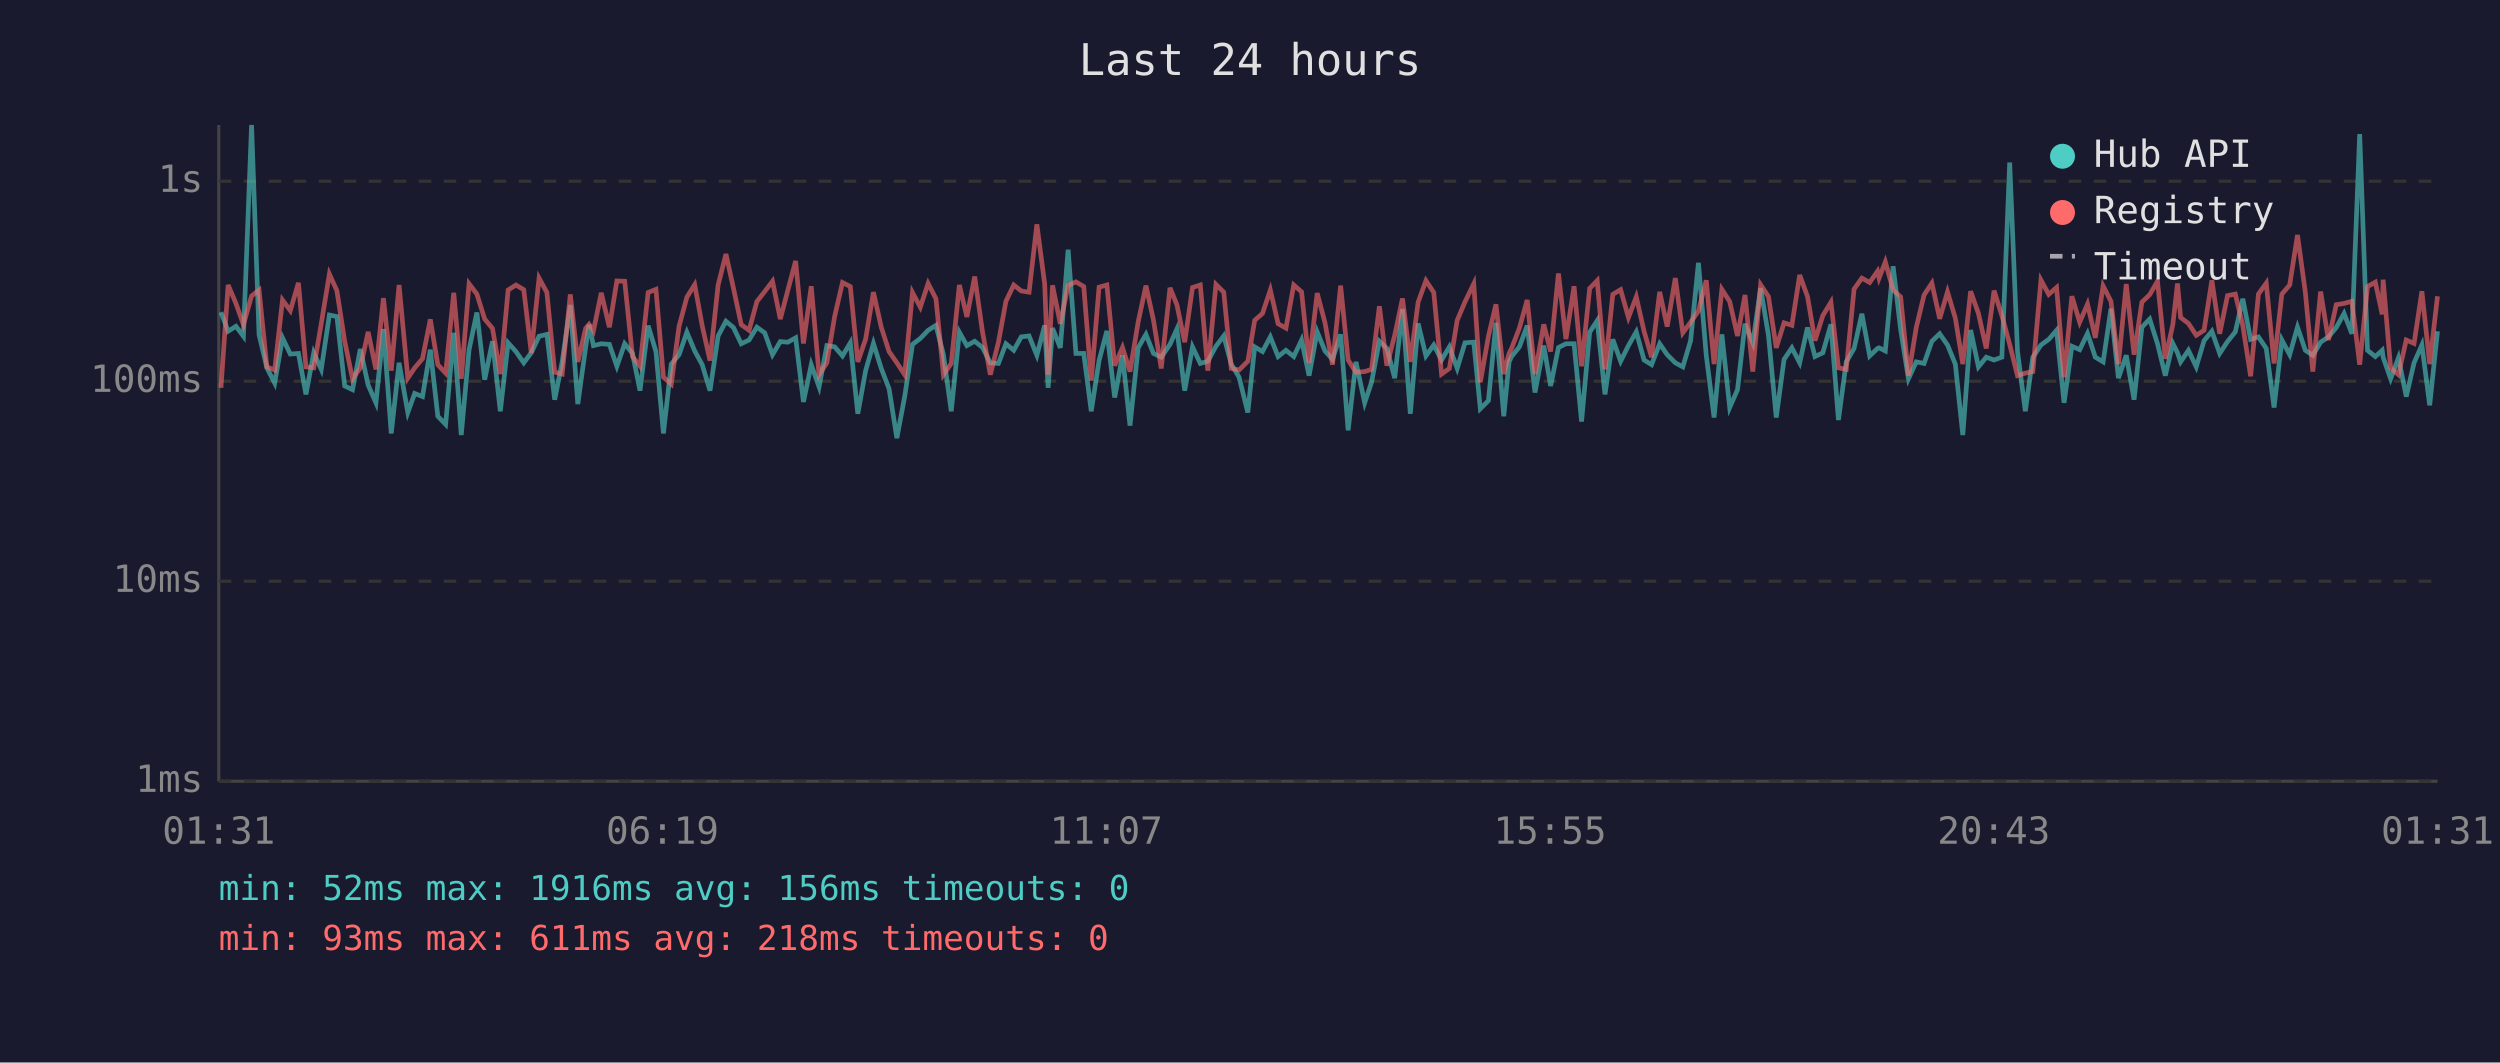
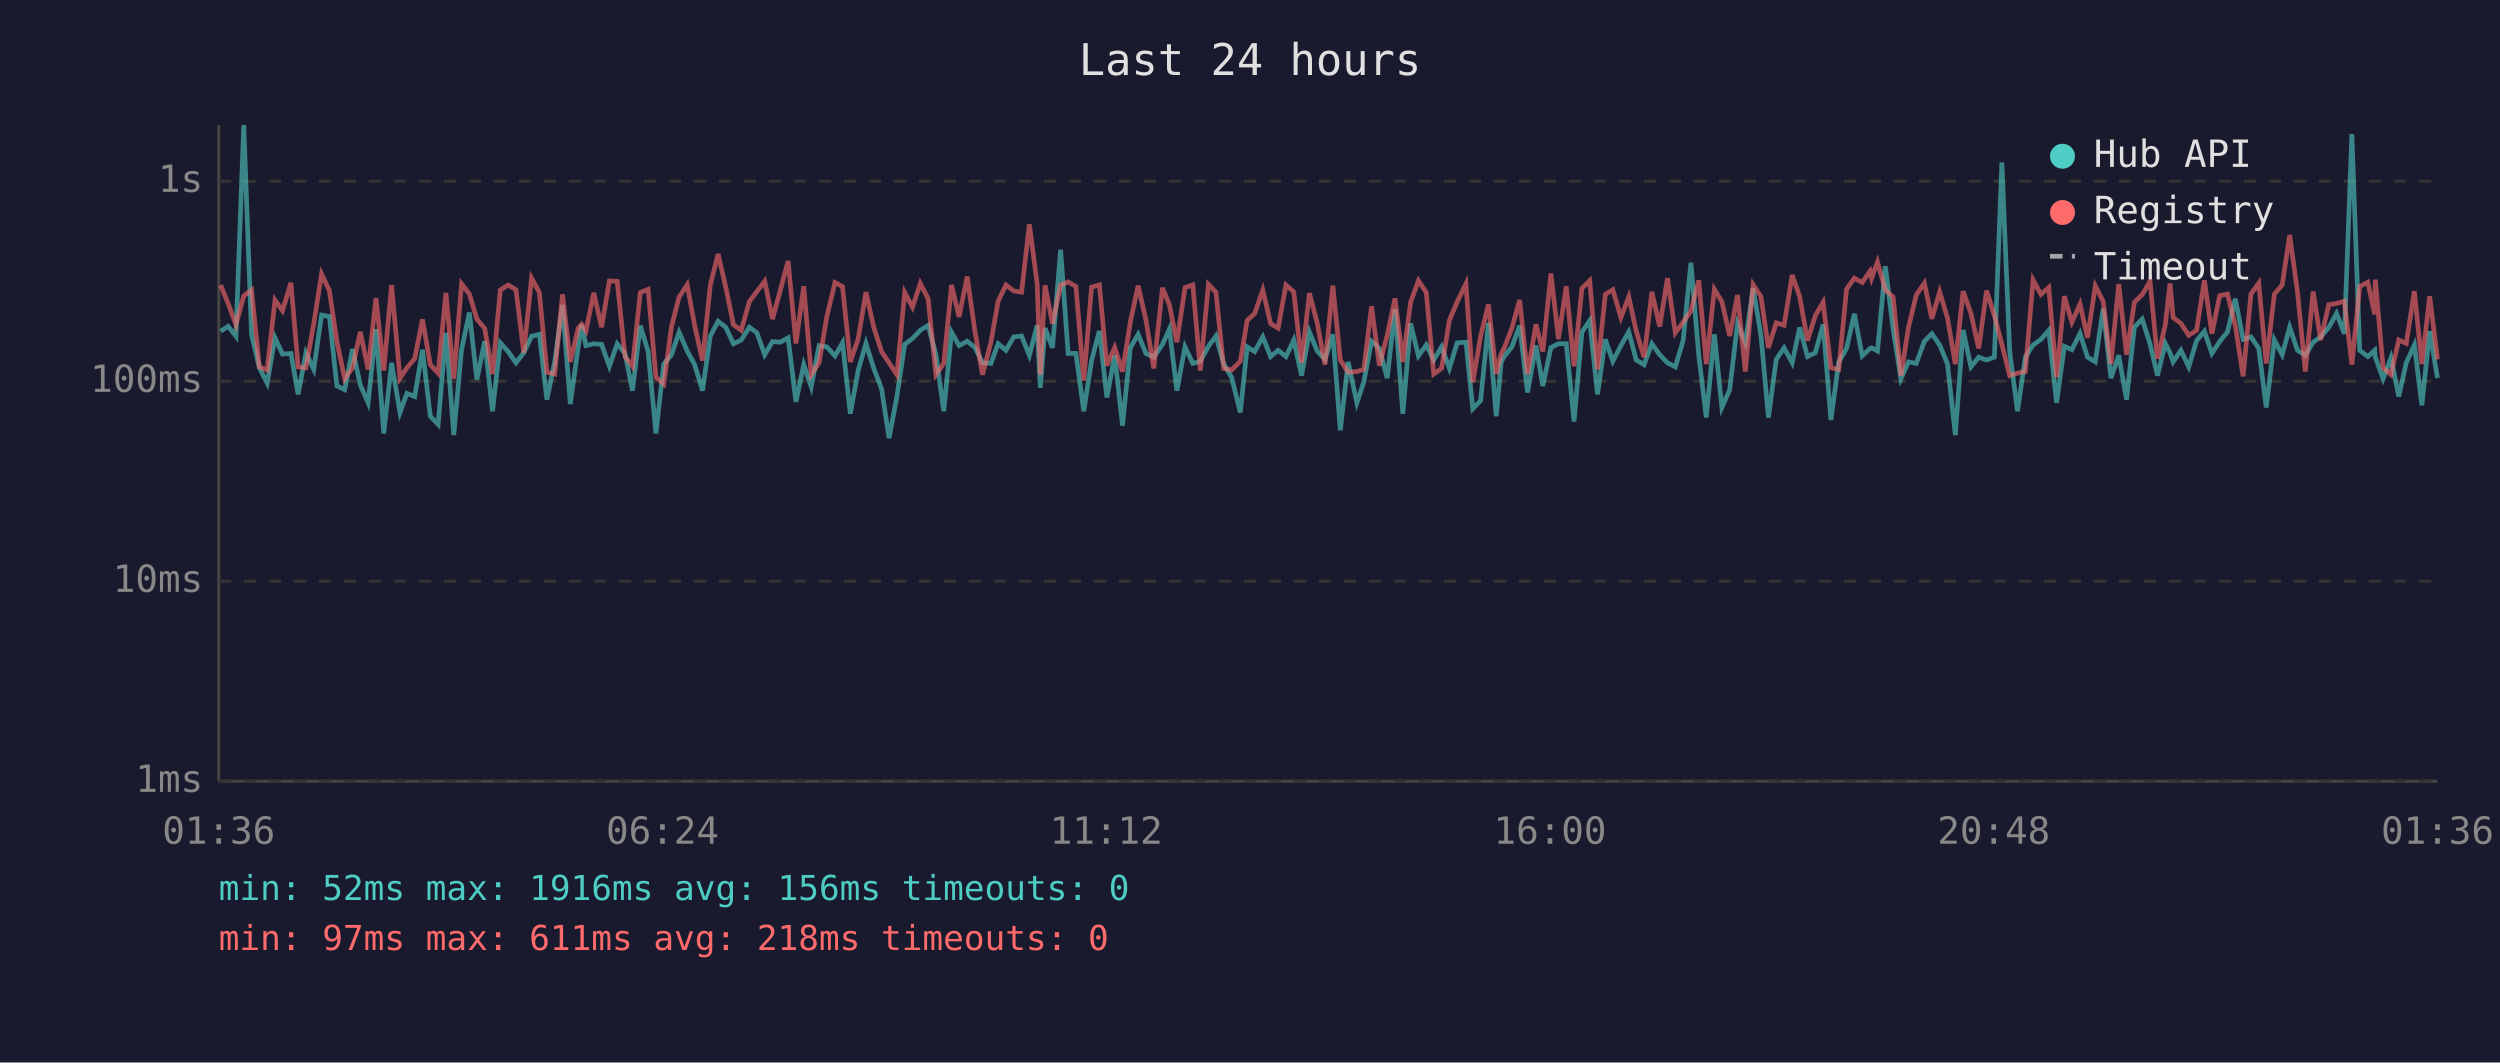
<svg xmlns="http://www.w3.org/2000/svg" viewBox="0 0 800 340" font-family="monospace" font-size="12">
  <rect width="800" height="340" fill="#1a1a2e" />
  <text x="400" y="24" fill="#e0e0e0" font-size="14" text-anchor="middle">Last 24 hours</text>
  <line x1="70" y1="40" x2="70" y2="250" stroke="#444" stroke-width="1" />
  <line x1="70" y1="250" x2="780" y2="250" stroke="#444" stroke-width="1" />
  <line x1="70" y1="250" x2="780" y2="250" stroke="#333" stroke-width="1" stroke-dasharray="4" />
  <text x="65" y="250" fill="#888" text-anchor="end" dominant-baseline="middle">1ms</text>
  <line x1="70" y1="186" x2="780" y2="186" stroke="#333" stroke-width="1" stroke-dasharray="4" />
  <text x="65" y="186" fill="#888" text-anchor="end" dominant-baseline="middle">10ms</text>
  <line x1="70" y1="122" x2="780" y2="122" stroke="#333" stroke-width="1" stroke-dasharray="4" />
  <text x="65" y="122" fill="#888" text-anchor="end" dominant-baseline="middle">100ms</text>
  <line x1="70" y1="58" x2="780" y2="58" stroke="#333" stroke-width="1" stroke-dasharray="4" />
  <text x="65" y="58" fill="#888" text-anchor="end" dominant-baseline="middle">1s</text>
-   <text x="70" y="270" fill="#888" text-anchor="middle">01:31</text>
-   <text x="212" y="270" fill="#888" text-anchor="middle">06:19</text>
-   <text x="354" y="270" fill="#888" text-anchor="middle">11:07</text>
-   <text x="496" y="270" fill="#888" text-anchor="middle">15:55</text>
-   <text x="638" y="270" fill="#888" text-anchor="middle">20:43</text>
-   <text x="780" y="270" fill="#888" text-anchor="middle">01:31</text>
-   <polyline points="70.7,99.9 73.0,106.0 75.5,104.4 77.9,107.6 80.5,40.0 82.9,107.1 85.4,117.7 87.9,122.6 90.4,108.1 92.9,113.3 95.5,113.1 97.9,126.2 100.4,112.9 102.8,118.2 105.4,100.8 107.8,101.3 110.3,123.5 112.8,124.7 115.3,111.7 117.8,123.2 120.3,128.9 122.7,105.3 125.2,138.7 127.7,116.1 130.5,132.0 132.7,125.9 135.2,126.9 137.7,111.9 140.1,133.2 142.6,135.8 145.2,106.5 147.6,139.2 150.1,111.9 152.6,100.0 155.1,121.5 157.6,109.2 160.1,131.6 162.6,109.7 165.1,112.5 167.6,116.1 170.0,112.9 172.5,107.6 175.0,107.0 177.5,127.9 179.9,115.8 182.5,97.6 184.9,129.3 187.4,111.2 188.5,103.9 189.9,110.6 192.4,110.0 195.0,110.2 197.4,117.2 199.9,110.0 202.4,113.1 204.8,125.0 207.4,104.2 209.9,112.5 212.3,138.7 214.8,116.5 217.3,113.5 219.8,106.3 222.3,112.3 224.7,116.7 227.2,125.0 229.8,107.5 232.3,102.8 234.7,104.8 237.2,110.0 239.7,108.8 242.2,104.7 244.7,106.5 247.2,113.5 249.7,109.3 252.1,109.5 254.6,108.1 257.1,128.6 259.6,116.7 262.1,123.8 264.6,110.6 267.1,111.0 269.6,113.9 272.1,109.7 274.5,132.4 277.0,118.6 279.5,109.9 282.0,117.9 284.5,124.4 287.0,140.2 289.5,126.9 292.0,110.2 294.5,108.3 297.0,105.7 299.5,104.1 301.9,113.5 304.4,131.6 307.0,106.3 309.4,110.6 311.9,109.2 314.4,111.2 316.9,116.1 319.5,116.3 321.9,110.0 324.4,112.1 326.8,107.8 329.3,107.5 331.8,113.7 334.3,104.1 335.4,124.1 336.8,105.0 339.3,111.3 341.8,79.9 344.3,113.1 346.8,113.1 349.2,131.6 351.7,115.4 354.2,105.9 356.7,127.2 359.2,113.7 361.6,136.2 364.2,111.3 366.7,107.0 369.1,113.1 371.6,114.3 374.4,110.2 376.6,105.3 379.1,125.0 381.6,111.0 384.1,116.3 386.5,115.6 389.1,110.8 391.6,107.5 394.0,116.5 396.5,120.7 399.3,132.0 401.5,111.0 404.0,112.5 406.5,107.8 409.0,114.1 411.5,112.1 414.0,114.1 416.5,108.8 418.9,120.2 421.5,106.2 424.0,112.3 426.4,115.0 429.0,107.0 431.4,137.7 433.9,115.8 436.7,128.9 438.9,122.3 441.4,109.2 443.8,111.5 446.3,121.0 448.8,98.9 451.3,132.4 453.8,103.5 456.3,113.9 458.8,110.4 461.3,115.2 463.8,111.0 466.3,117.9 468.8,109.7 471.6,109.5 473.7,130.8 476.3,128.2 478.7,103.3 481.2,133.2 482.9,115.8 483.7,114.1 486.2,111.0 488.7,104.2 491.2,125.6 494.0,110.6 496.2,123.5 498.7,111.2 501.1,110.0 503.7,110.0 506.1,134.9 508.7,106.3 511.1,102.6 513.6,126.2 516.1,108.6 518.6,115.6 521.1,110.6 523.6,106.2 526.1,115.2 528.5,116.7 531.1,110.0 533.5,113.5 536.1,116.1 538.5,117.4 541.0,109.0 543.5,84.1 546.0,113.7 548.5,133.6 551.0,107.0 553.5,130.4 556.0,124.7 558.4,103.6 560.9,109.7 563.4,92.2 565.9,107.3 568.4,133.6 570.9,115.0 573.4,111.3 575.9,116.1 578.4,104.8 580.8,114.1 583.3,112.9 585.9,103.8 588.3,134.4 590.8,115.8 593.3,111.5 595.8,100.4 598.3,113.9 600.8,111.5 601.3,111.3 603.3,112.3 605.8,85.2 608.2,105.4 610.7,121.2 613.2,115.8 615.7,116.3 618.2,109.2 620.7,106.8 623.2,110.4 625.7,116.5 628.1,139.2 630.6,105.6 633.1,117.4 635.6,114.3 638.1,115.2 640.6,114.3 643.1,52.0 645.6,112.5 648.1,131.6 650.5,114.3 653.1,110.4 655.6,108.6 658.1,105.7 660.5,128.9 663.0,110.8 665.5,111.9 668.0,106.7 670.5,114.3 673.0,115.8 675.5,98.8 677.9,121.0 680.4,113.7 682.9,127.9 685.4,104.7 687.9,102.1 690.4,110.0 692.9,120.2 695.3,109.9 696.8,112.9 697.8,115.8 700.3,112.1 702.8,117.4 705.3,109.0 707.8,106.0 710.3,113.1 712.8,109.3 715.3,106.2 717.7,95.6 720.2,108.6 722.7,107.8 725.2,111.5 727.7,130.4 730.2,108.8 732.7,113.5 735.2,104.7 737.7,112.1 740.1,113.7 742.6,109.5 745.1,107.8 747.6,104.8 750.1,100.3 752.6,106.8 755.1,42.9 757.6,112.1 760.1,114.1 762.3,112.1 762.6,114.3 765.0,121.2 767.5,114.5 770.0,126.9 772.5,116.1 775.0,110.4 777.5,129.7 780.0,106.0" fill="none" stroke="#4ecdc4" stroke-width="1.5" opacity="0.6" />
-   <polyline points="70.7,124.1 73.0,91.2 75.5,97.1 77.9,103.9 80.5,94.7 82.9,92.8 85.4,117.4 87.9,118.4 90.4,96.0 92.9,99.4 95.5,90.5 97.9,117.4 100.4,117.7 102.8,103.6 105.4,87.7 107.8,93.0 110.3,109.2 112.8,121.2 115.3,117.7 117.8,106.2 120.3,118.2 122.7,95.4 125.2,118.6 127.7,91.2 130.5,121.0 132.7,117.7 135.2,114.8 137.7,102.2 140.1,116.7 142.6,119.4 145.2,93.7 147.6,121.2 150.1,90.8 152.6,94.1 155.1,102.1 157.6,105.1 160.1,119.7 162.6,92.8 165.1,91.2 167.6,92.7 170.0,112.9 172.5,89.0 175.0,93.6 177.5,119.1 179.9,119.7 182.5,94.2 184.9,115.8 187.4,105.1 188.5,103.8 189.9,105.9 192.4,93.7 195.0,104.7 197.4,89.9 199.9,90.0 202.4,114.1 204.8,117.2 207.4,93.6 209.9,92.6 212.3,120.7 214.8,122.9 217.3,104.4 219.8,95.1 222.3,91.1 224.7,104.2 227.2,115.4 229.8,91.2 232.3,81.3 234.7,92.2 237.2,103.9 239.7,105.7 242.2,96.5 244.7,93.3 247.2,90.0 249.7,102.1 252.1,92.9 254.6,83.5 257.1,109.9 259.6,91.6 262.1,119.9 264.6,116.1 267.1,101.2 269.6,90.4 272.1,91.7 274.5,115.8 277.0,108.5 279.5,93.5 282.0,104.7 284.5,112.5 287.0,116.1 289.5,119.9 292.0,93.6 294.5,98.3 297.0,90.7 299.5,95.6 301.9,119.9 304.4,116.3 307.0,91.2 309.4,101.4 311.9,88.5 314.4,106.2 316.9,119.9 319.5,109.5 321.9,96.4 324.4,91.2 326.8,93.1 329.3,93.5 331.8,71.8 334.3,90.9 335.4,119.9 336.8,91.3 339.3,103.6 341.8,91.3 344.3,90.2 346.8,91.7 349.2,121.8 351.7,91.9 354.2,91.2 356.7,117.0 359.2,111.2 361.6,118.9 364.2,103.1 366.7,91.4 369.1,102.4 371.6,117.9 374.4,92.1 376.6,97.5 379.1,109.5 381.6,92.0 384.1,91.2 386.5,118.6 389.1,91.0 391.6,93.5 394.0,117.9 396.5,118.4 399.3,115.6 401.5,102.5 404.0,100.3 406.5,92.8 409.0,103.6 411.5,105.0 414.0,91.2 416.5,93.4 418.9,116.1 421.5,93.8 424.0,103.3 426.4,116.7 429.0,91.4 431.4,115.2 433.9,119.1 436.7,118.9 438.9,118.2 441.4,98.0 443.8,117.0 446.3,107.3 448.8,95.5 451.3,115.8 453.8,96.7 456.3,89.8 458.8,93.6 461.3,119.7 463.8,117.9 466.3,102.5 468.8,96.6 471.6,90.8 473.7,122.3 476.3,107.6 478.7,97.4 481.2,119.7 482.9,113.1 483.7,111.5 486.2,105.0 488.7,96.0 491.2,119.7 494.0,103.8 496.2,112.5 498.7,87.5 501.1,108.5 503.7,91.6 506.1,117.2 508.7,92.3 511.1,89.8 513.6,118.2 516.1,94.2 518.6,92.7 521.1,101.6 523.6,95.0 526.1,106.0 528.5,114.3 531.1,93.4 533.5,104.5 536.1,89.0 538.5,106.5 541.0,103.1 543.5,99.5 546.0,89.7 548.5,116.5 551.0,92.6 553.5,96.5 556.0,107.5 558.4,94.4 560.9,118.9 563.4,91.1 565.9,94.9 568.4,111.3 570.9,103.3 573.4,104.1 575.9,88.0 578.4,94.9 580.8,109.0 583.3,101.0 585.9,96.7 588.3,117.7 590.8,118.2 593.3,92.5 595.8,89.0 598.3,90.4 600.8,86.8 601.3,89.0 603.3,83.8 605.8,92.8 608.2,95.0 610.7,120.2 613.2,104.8 615.7,94.4 618.2,90.6 620.7,102.0 623.2,93.4 625.7,101.8 628.1,116.5 630.6,93.2 633.1,100.3 635.6,111.5 638.1,93.0 640.6,101.0 643.1,110.2 645.6,120.2 648.1,119.4 650.5,118.9 653.1,89.6 655.6,94.2 658.1,92.0 660.5,120.7 663.0,94.8 665.5,103.1 668.0,97.3 670.5,108.1 673.0,91.5 675.5,96.4 677.9,116.5 680.4,90.9 682.9,113.5 685.4,96.7 687.9,94.3 690.4,90.0 692.9,114.8 695.3,103.9 696.8,90.7 697.8,101.6 700.3,103.5 702.8,107.3 705.3,105.7 707.8,89.7 710.3,106.8 712.8,94.6 715.3,94.1 717.7,104.2 720.2,120.4 722.7,94.1 725.2,90.6 727.7,116.3 730.2,94.1 732.7,91.2 735.2,75.2 737.7,93.5 740.1,118.9 742.6,93.3 745.1,108.8 747.6,97.5 750.1,97.1 752.6,96.4 755.1,116.7 757.6,91.7 760.1,90.3 762.3,100.6 762.6,89.5 765.0,117.7 767.5,119.9 770.0,108.8 772.5,109.9 775.0,93.2 777.5,116.5 780.0,94.8" fill="none" stroke="#ff6b6b" stroke-width="1.5" opacity="0.6" />
+   <text x="70" y="270" fill="#888" text-anchor="middle">01:36</text>
+   <text x="212" y="270" fill="#888" text-anchor="middle">06:24</text>
+   <text x="354" y="270" fill="#888" text-anchor="middle">11:12</text>
+   <text x="496" y="270" fill="#888" text-anchor="middle">16:00</text>
+   <text x="638" y="270" fill="#888" text-anchor="middle">20:48</text>
+   <text x="780" y="270" fill="#888" text-anchor="middle">01:36</text>
+   <polyline points="70.6,106.0 73.0,104.4 75.5,107.6 78.0,40.0 80.5,107.1 83.0,117.7 85.5,122.6 88.0,108.1 90.4,113.3 93.1,113.1 95.4,126.2 97.9,112.9 100.4,118.2 102.9,100.8 105.4,101.3 107.8,123.5 110.3,124.7 112.8,111.7 115.3,123.2 117.8,128.9 120.3,105.3 122.8,138.7 125.3,116.1 128.0,132.0 130.2,125.9 132.7,126.9 135.2,111.9 137.7,133.2 140.2,135.8 142.7,106.5 145.2,139.2 147.7,111.9 150.2,100.0 152.6,121.5 155.1,109.2 157.6,131.6 160.1,109.7 162.6,112.5 165.1,116.1 167.6,112.9 170.1,107.6 172.6,107.0 175.0,127.9 177.5,115.8 180.0,97.6 182.5,129.3 185.0,111.2 186.1,103.9 187.5,110.6 190.0,110.0 192.5,110.2 195.0,117.2 197.5,110.0 200.0,113.1 202.4,125.0 204.9,104.2 207.4,112.5 209.9,138.7 212.4,116.5 214.9,113.5 217.3,106.3 219.9,112.3 222.3,116.7 224.8,125.0 227.3,107.5 229.8,102.8 232.3,104.8 234.7,110.0 237.2,108.8 239.8,104.7 242.2,106.5 244.7,113.5 247.2,109.3 249.7,109.5 252.2,108.1 254.7,128.6 257.2,116.7 259.6,123.8 262.1,110.6 264.6,111.0 267.2,113.9 269.6,109.7 272.1,132.4 274.6,118.6 277.1,109.9 279.6,117.9 282.1,124.4 284.5,140.2 287.0,126.9 289.5,110.2 292.0,108.3 294.5,105.7 297.0,104.1 299.5,113.5 302.0,131.6 304.5,106.3 306.9,110.6 309.5,109.2 312.0,111.2 314.4,116.1 317.1,116.3 319.4,110.0 321.9,112.1 324.4,107.8 326.9,107.5 329.4,113.7 331.9,104.1 332.9,124.1 334.4,105.0 336.8,111.3 339.4,79.9 341.8,113.1 344.3,113.1 346.8,131.6 349.3,115.4 351.8,105.9 354.2,127.2 356.7,113.7 359.2,136.2 361.7,111.3 364.2,107.0 366.7,113.1 369.2,114.3 372.0,110.2 374.2,105.3 376.6,125.0 379.2,111.0 381.7,116.3 384.1,115.6 386.7,110.8 389.1,107.5 391.6,116.5 394.1,120.7 396.9,132.0 399.1,111.0 401.5,112.5 404.1,107.8 406.6,114.1 409.0,112.1 411.5,114.1 414.0,108.8 416.5,120.2 419.0,106.2 421.5,112.3 424.0,115.0 426.5,107.0 428.9,137.7 431.4,115.8 434.2,128.9 436.4,122.3 438.9,109.2 441.4,111.5 443.9,121.0 446.4,98.9 448.9,132.4 451.4,103.5 453.9,113.9 456.4,110.4 458.8,115.2 461.3,111.0 463.8,117.9 466.3,109.7 469.1,109.5 471.3,130.8 473.8,128.2 476.3,103.3 478.8,133.2 480.4,115.8 481.3,114.1 483.8,111.0 486.3,104.2 488.8,125.6 491.5,110.6 493.7,123.5 496.3,111.2 498.7,110.0 501.2,110.0 503.7,134.9 506.2,106.3 508.7,102.6 511.2,126.2 513.7,108.6 516.1,115.6 518.7,110.6 521.2,106.2 523.6,115.2 526.1,116.7 528.6,110.0 531.1,113.5 533.6,116.1 536.1,117.4 538.6,109.0 541.1,84.1 543.6,113.7 546.0,133.6 548.6,107.0 551.0,130.4 553.5,124.7 556.0,103.6 558.5,109.7 561.0,92.2 563.5,107.3 565.9,133.6 568.4,115.0 570.9,111.3 573.5,116.1 575.9,104.8 578.4,114.1 580.9,112.9 583.4,103.8 585.9,134.4 588.4,115.8 590.9,111.5 593.4,100.4 595.9,113.9 598.4,111.5 598.9,111.3 600.8,112.3 603.3,85.2 605.8,105.4 608.3,121.2 610.7,115.8 613.2,116.3 615.8,109.2 618.2,106.8 620.7,110.4 623.2,116.5 625.7,139.2 628.2,105.6 630.7,117.4 633.2,114.3 635.7,115.2 638.2,114.3 640.6,52.0 643.1,112.5 645.6,131.6 648.1,114.3 650.6,110.4 653.1,108.6 655.6,105.7 658.1,128.9 660.6,110.8 663.0,111.9 665.6,106.7 668.0,114.3 670.5,115.8 673.0,98.8 675.5,121.0 678.0,113.7 680.5,127.9 683.0,104.7 685.5,102.1 688.0,110.0 690.4,120.2 692.9,109.9 694.4,112.9 695.4,115.8 697.9,112.1 700.4,117.4 702.9,109.0 705.4,106.0 707.8,113.1 710.3,109.3 712.8,106.2 715.3,95.6 717.8,108.6 720.3,107.8 722.8,111.5 725.2,130.4 727.8,108.8 730.3,113.5 732.7,104.7 735.2,112.1 737.7,113.7 740.2,109.5 742.6,107.8 745.2,104.8 747.7,100.3 750.2,106.8 752.6,42.9 755.1,112.1 757.7,114.1 759.9,112.1 760.1,114.3 762.6,121.2 765.1,114.5 767.6,126.9 770.0,116.1 772.6,110.4 775.0,129.7 777.5,106.0 780.0,121.0" fill="none" stroke="#4ecdc4" stroke-width="1.5" opacity="0.6" />
+   <polyline points="70.6,91.2 73.0,97.1 75.5,103.9 78.0,94.7 80.5,92.8 83.0,117.4 85.5,118.4 88.0,96.0 90.4,99.4 93.1,90.5 95.4,117.4 97.9,117.7 100.4,103.6 102.9,87.7 105.4,93.0 107.8,109.2 110.3,121.2 112.8,117.7 115.3,106.2 117.8,118.2 120.3,95.4 122.8,118.6 125.3,91.2 128.0,121.0 130.2,117.7 132.7,114.8 135.2,102.2 137.7,116.7 140.2,119.4 142.7,93.7 145.2,121.2 147.7,90.8 150.2,94.1 152.6,102.1 155.1,105.1 157.6,119.7 160.1,92.8 162.6,91.2 165.1,92.7 167.6,112.9 170.1,89.0 172.6,93.6 175.0,119.1 177.5,119.7 180.0,94.2 182.5,115.8 185.0,105.1 186.1,103.8 187.5,105.9 190.0,93.7 192.5,104.7 195.0,89.9 197.5,90.0 200.0,114.1 202.4,117.2 204.9,93.6 207.4,92.6 209.9,120.7 212.4,122.9 214.9,104.4 217.3,95.1 219.9,91.1 222.3,104.2 224.8,115.4 227.3,91.2 229.8,81.3 232.3,92.2 234.7,103.9 237.2,105.7 239.8,96.5 242.2,93.3 244.7,90.0 247.2,102.1 249.7,92.9 252.2,83.5 254.7,109.9 257.2,91.6 259.6,119.9 262.1,116.1 264.6,101.2 267.2,90.4 269.6,91.7 272.1,115.8 274.6,108.5 277.1,93.5 279.6,104.7 282.1,112.5 284.5,116.1 287.0,119.9 289.5,93.6 292.0,98.3 294.5,90.7 297.0,95.6 299.5,119.9 302.0,116.3 304.5,91.2 306.9,101.4 309.5,88.5 312.0,106.2 314.4,119.9 317.1,109.5 319.4,96.4 321.9,91.2 324.4,93.1 326.9,93.5 329.4,71.8 331.9,90.9 332.9,119.9 334.4,91.3 336.8,103.6 339.4,91.3 341.8,90.2 344.3,91.7 346.8,121.8 349.3,91.9 351.8,91.2 354.2,117.0 356.7,111.2 359.2,118.9 361.7,103.1 364.2,91.4 366.7,102.4 369.2,117.9 372.0,92.1 374.2,97.5 376.6,109.5 379.2,92.0 381.7,91.2 384.1,118.6 386.7,91.0 389.1,93.5 391.6,117.9 394.1,118.4 396.9,115.6 399.1,102.5 401.5,100.3 404.1,92.8 406.6,103.6 409.0,105.0 411.5,91.2 414.0,93.4 416.5,116.1 419.0,93.8 421.5,103.3 424.0,116.7 426.5,91.4 428.9,115.2 431.4,119.1 434.2,118.9 436.4,118.2 438.9,98.0 441.4,117.0 443.9,107.3 446.4,95.5 448.9,115.8 451.4,96.7 453.9,89.8 456.4,93.6 458.8,119.7 461.3,117.9 463.8,102.5 466.3,96.6 469.1,90.8 471.3,122.3 473.8,107.6 476.3,97.4 478.8,119.7 480.4,113.1 481.3,111.5 483.8,105.0 486.3,96.0 488.8,119.7 491.5,103.8 493.7,112.5 496.3,87.5 498.7,108.5 501.2,91.6 503.7,117.2 506.2,92.3 508.7,89.8 511.2,118.2 513.7,94.2 516.1,92.7 518.7,101.6 521.2,95.0 523.6,106.0 526.1,114.3 528.6,93.4 531.1,104.5 533.6,89.0 536.1,106.5 538.6,103.1 541.1,99.5 543.6,89.7 546.0,116.5 548.6,92.6 551.0,96.5 553.5,107.5 556.0,94.4 558.5,118.9 561.0,91.1 563.5,94.9 565.9,111.3 568.4,103.3 570.9,104.1 573.5,88.0 575.9,94.9 578.4,109.0 580.9,101.0 583.4,96.7 585.9,117.7 588.4,118.2 590.9,92.5 593.4,89.0 595.9,90.4 598.4,86.8 598.9,89.0 600.8,83.8 603.3,92.8 605.8,95.0 608.3,120.2 610.7,104.8 613.2,94.4 615.8,90.6 618.2,102.0 620.7,93.4 623.2,101.8 625.7,116.5 628.2,93.2 630.7,100.3 633.2,111.5 635.7,93.0 638.2,101.0 640.6,110.2 643.1,120.2 645.6,119.4 648.1,118.9 650.6,89.6 653.1,94.2 655.6,92.0 658.1,120.7 660.6,94.8 663.0,103.1 665.6,97.3 668.0,108.1 670.5,91.5 673.0,96.4 675.5,116.5 678.0,90.9 680.5,113.5 683.0,96.7 685.5,94.3 688.0,90.0 690.4,114.8 692.9,103.9 694.4,90.7 695.4,101.6 697.9,103.5 700.4,107.3 702.9,105.7 705.4,89.7 707.8,106.8 710.3,94.6 712.8,94.1 715.3,104.2 717.8,120.4 720.3,94.1 722.8,90.6 725.2,116.3 727.8,94.1 730.3,91.2 732.7,75.2 735.2,93.5 737.7,118.9 740.2,93.3 742.6,108.8 745.2,97.5 747.7,97.1 750.2,96.4 752.6,116.7 755.1,91.7 757.7,90.3 759.9,100.6 760.1,89.5 762.6,117.7 765.1,119.9 767.6,108.8 770.0,109.9 772.6,93.2 775.0,116.5 777.5,94.8 780.0,115.0" fill="none" stroke="#ff6b6b" stroke-width="1.5" opacity="0.6" />
  <circle cx="660" cy="50" r="4" fill="#4ecdc4" />
  <text x="670" y="50" fill="#e0e0e0" dominant-baseline="middle">Hub API</text>
  <circle cx="660" cy="68" r="4" fill="#ff6b6b" />
  <text x="670" y="68" fill="#e0e0e0" dominant-baseline="middle">Registry</text>
  <line x1="656" y1="82" x2="664" y2="82" stroke="#e0e0e0" stroke-width="1.5" stroke-dasharray="4,3" opacity="0.7" />
  <text x="670" y="86" fill="#e0e0e0" dominant-baseline="middle">Timeout</text>
  <text x="70" y="288" fill="#4ecdc4" font-size="11">min: 52ms  max: 1916ms  avg: 156ms  timeouts: 0</text>
-   <text x="70" y="304" fill="#ff6b6b" font-size="11">min: 93ms  max: 611ms  avg: 218ms  timeouts: 0</text>
+   <text x="70" y="304" fill="#ff6b6b" font-size="11">min: 97ms  max: 611ms  avg: 218ms  timeouts: 0</text>
</svg>
